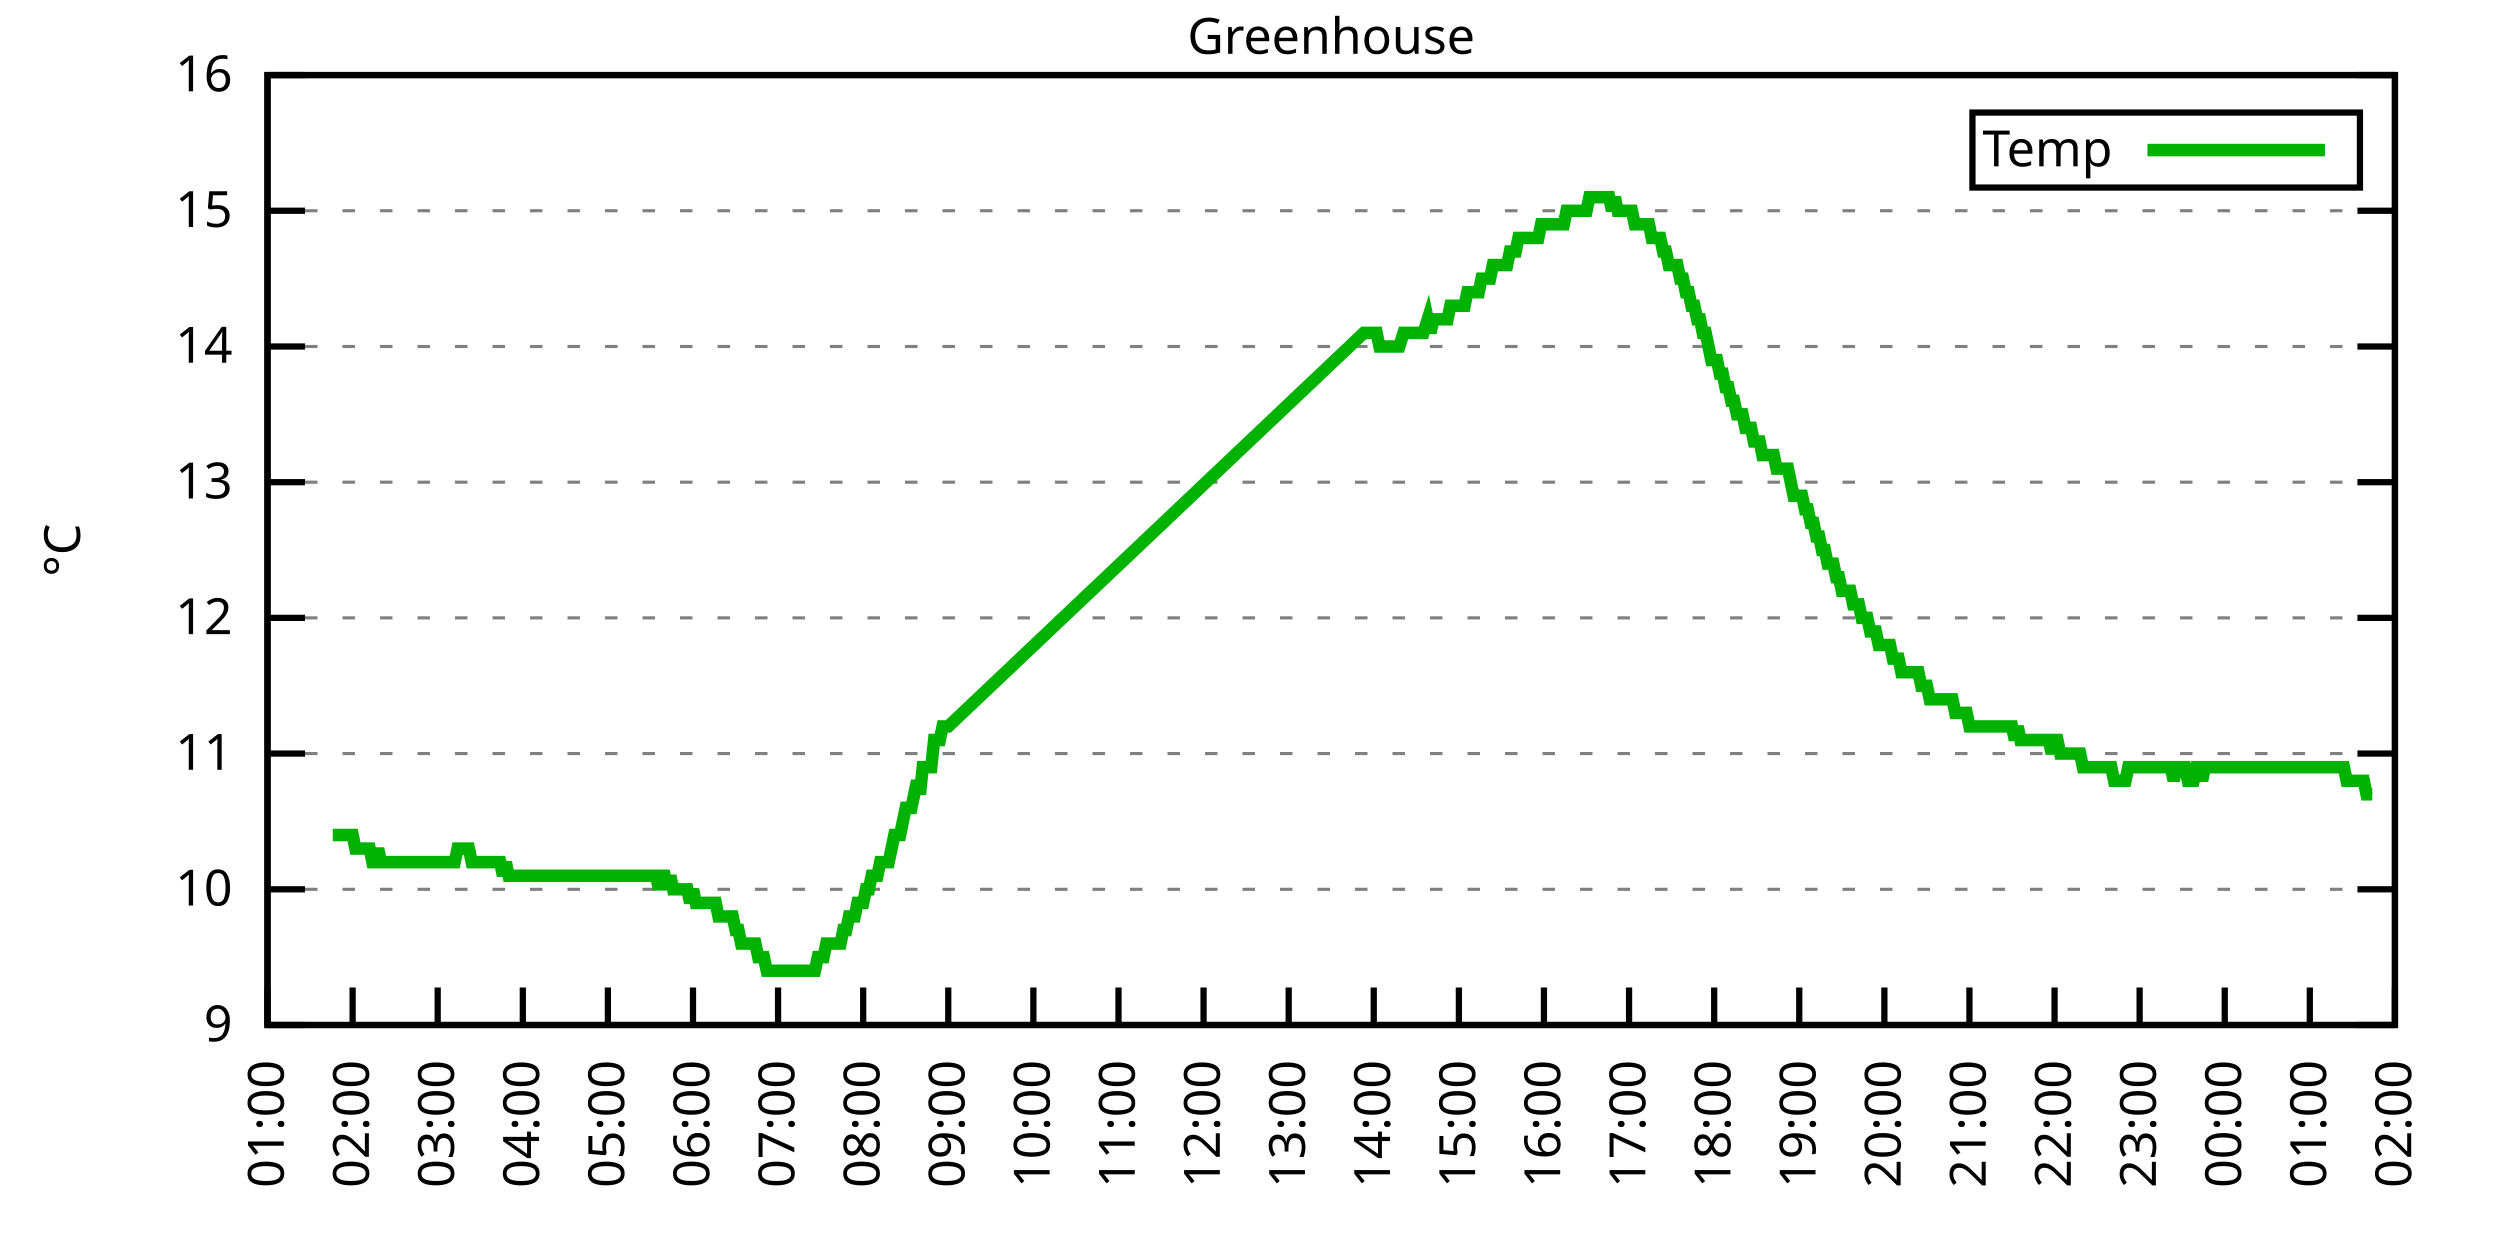
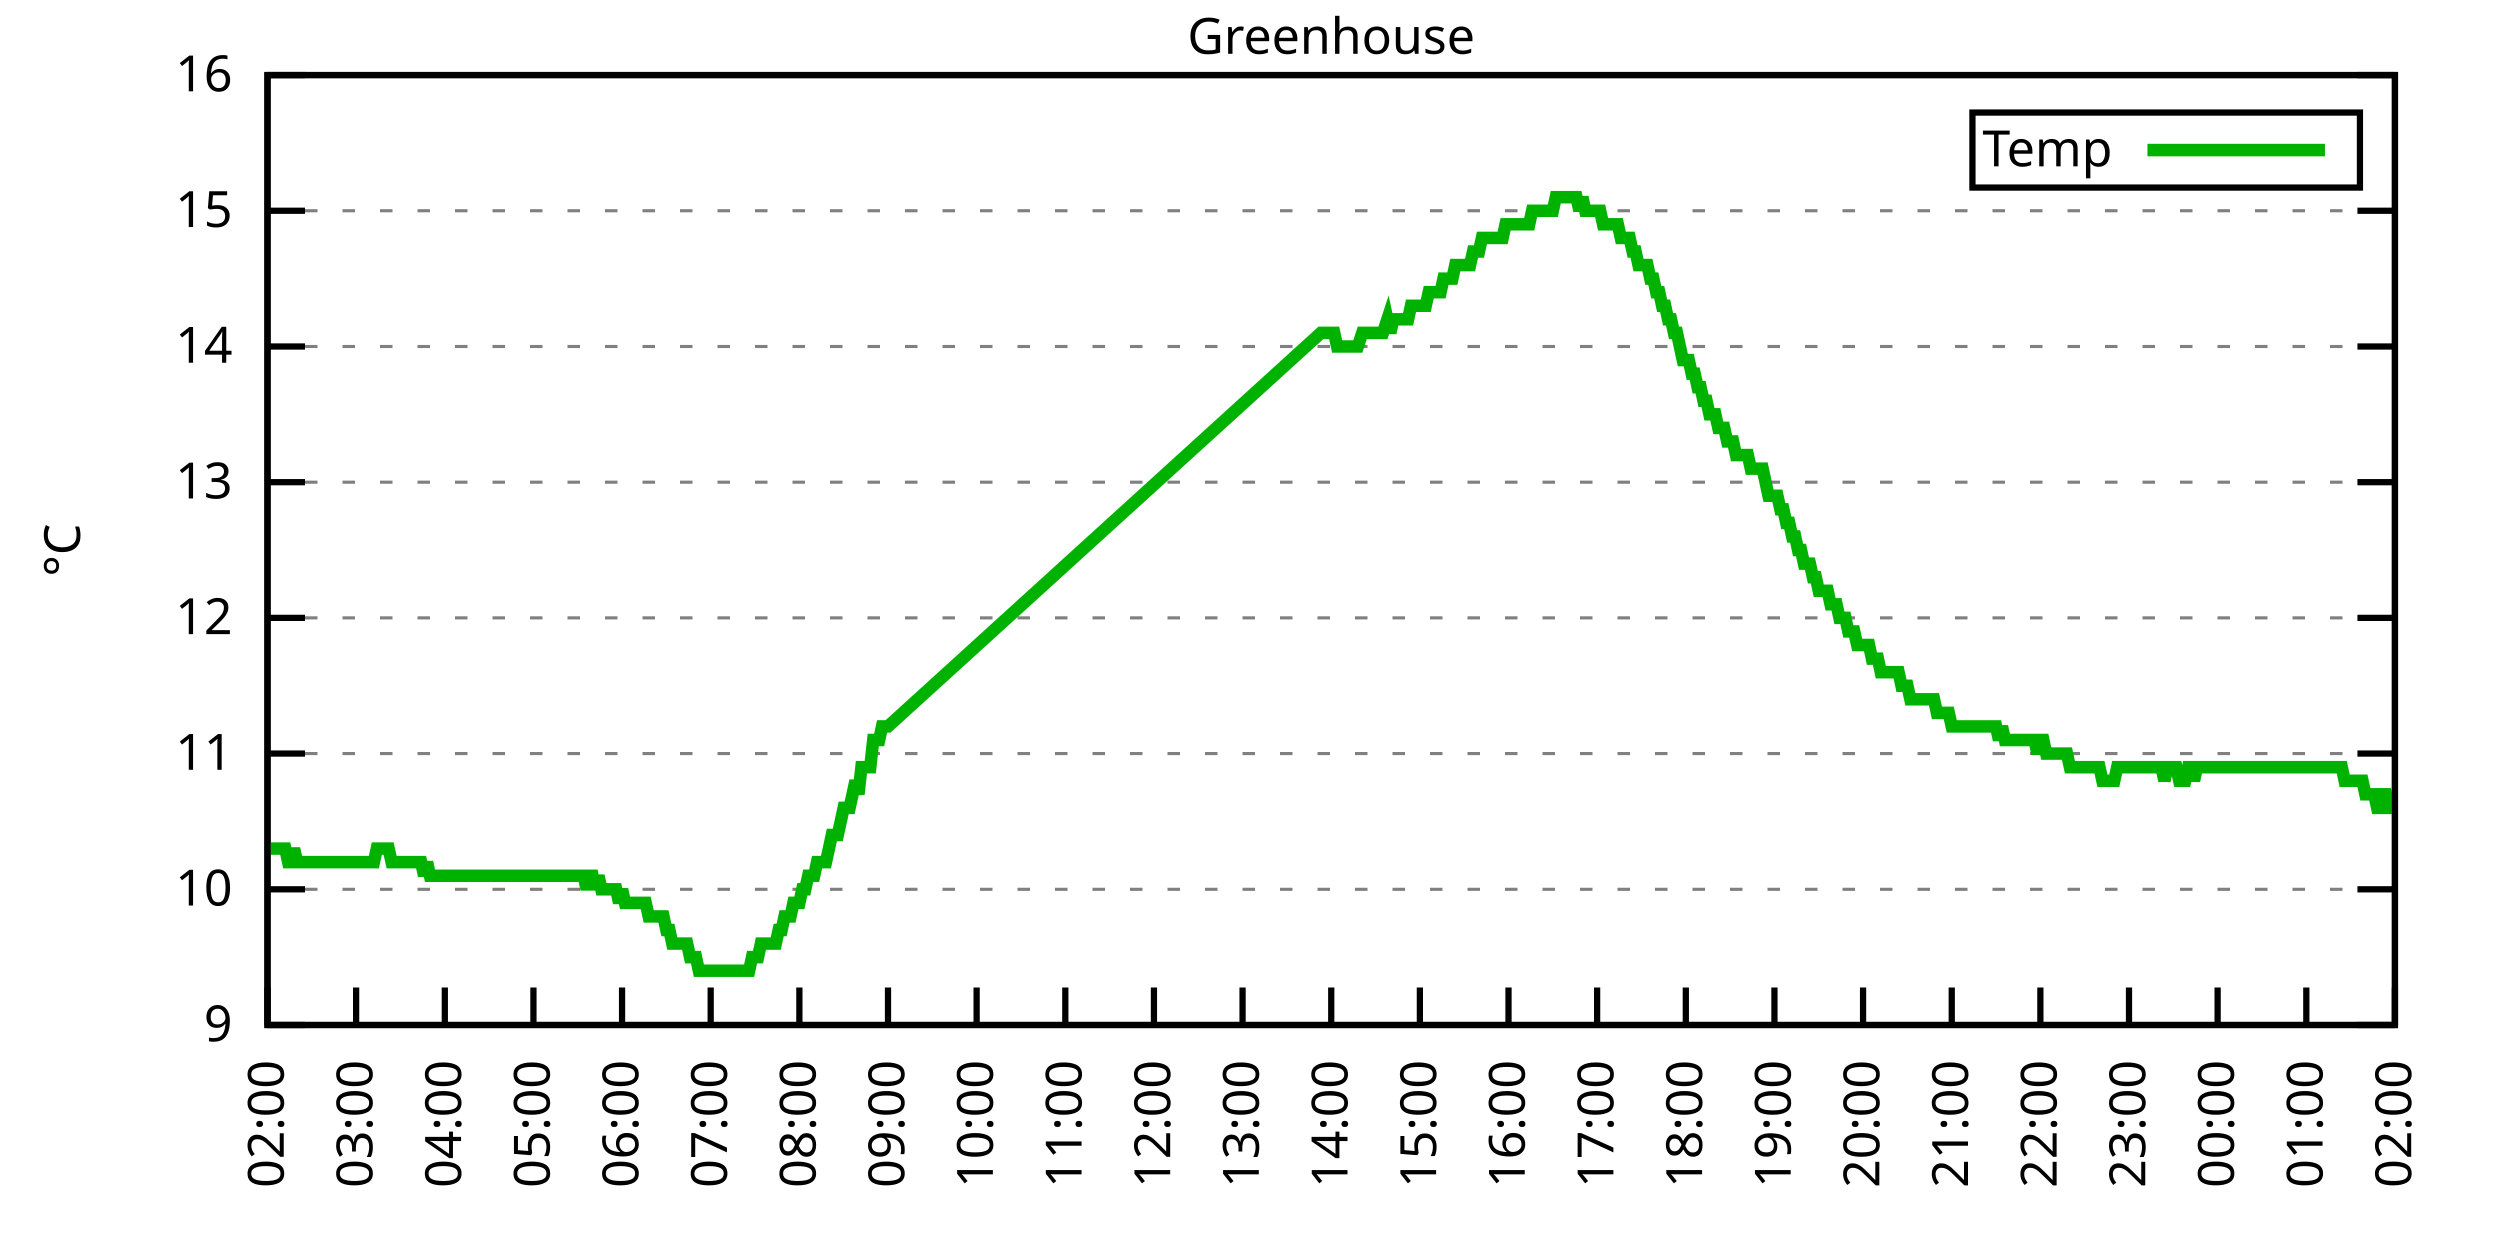
<svg xmlns="http://www.w3.org/2000/svg" xmlns:xlink="http://www.w3.org/1999/xlink" width="400" height="200" viewBox="0 0 400 200">
  <g id="gnuplot_canvas">
    <rect x="0" y="0" width="400" height="200" fill="none" />
    <defs>
      <circle id="gpDot" r="0.5" stroke-width="0.5" stroke="currentColor" />
      <path id="gpPt0" stroke-width="0.333" stroke="currentColor" d="M-1,0 h2 M0,-1 v2" />
      <path id="gpPt1" stroke-width="0.333" stroke="currentColor" d="M-1,-1 L1,1 M1,-1 L-1,1" />
      <path id="gpPt2" stroke-width="0.333" stroke="currentColor" d="M-1,0 L1,0 M0,-1 L0,1 M-1,-1 L1,1 M-1,1 L1,-1" />
      <rect id="gpPt3" stroke-width="0.333" stroke="currentColor" x="-1" y="-1" width="2" height="2" />
      <rect id="gpPt4" stroke-width="0.333" stroke="currentColor" fill="currentColor" x="-1" y="-1" width="2" height="2" />
      <circle id="gpPt5" stroke-width="0.333" stroke="currentColor" cx="0" cy="0" r="1" />
      <use xlink:href="#gpPt5" id="gpPt6" fill="currentColor" stroke="none" />
      <path id="gpPt7" stroke-width="0.333" stroke="currentColor" d="M0,-1.33 L-1.33,0.67 L1.33,0.67 z" />
      <use xlink:href="#gpPt7" id="gpPt8" fill="currentColor" stroke="none" />
      <use xlink:href="#gpPt7" id="gpPt9" stroke="currentColor" transform="rotate(180)" />
      <use xlink:href="#gpPt9" id="gpPt10" fill="currentColor" stroke="none" />
      <use xlink:href="#gpPt3" id="gpPt11" stroke="currentColor" transform="rotate(45)" />
      <use xlink:href="#gpPt11" id="gpPt12" fill="currentColor" stroke="none" />
      <path id="gpPt13" stroke-width="0.333" stroke="currentColor" d="M0,1.330 L1.265,0.411 L0.782,-1.067 L-0.782,-1.076 L-1.265,0.411 z" />
      <use xlink:href="#gpPt13" id="gpPt14" fill="currentColor" stroke="none" />
      <filter id="textbox" filterUnits="objectBoundingBox" x="0" y="0" height="1" width="1">
        <feFlood flood-color="white" flood-opacity="1" result="bgnd" />
        <feComposite in="SourceGraphic" in2="bgnd" operator="atop" />
      </filter>
      <filter id="greybox" filterUnits="objectBoundingBox" x="0" y="0" height="1" width="1">
        <feFlood flood-color="lightgrey" flood-opacity="1" result="grey" />
        <feComposite in="SourceGraphic" in2="grey" operator="atop" />
      </filter>
    </defs>
    <g fill="none" color="white" stroke="currentColor" stroke-width="1.00" stroke-linecap="butt" stroke-linejoin="miter">
</g>
    <g fill="none" color="black" stroke="currentColor" stroke-width="1.00" stroke-linecap="butt" stroke-linejoin="miter">
      <g stroke="none" shape-rendering="crispEdges">
        <polygon fill="rgb(255, 255, 255)" points="42.80,164.00 383.18,164.00 383.18,12.02 42.80,12.02 " />
      </g>
    </g>
    <g fill="none" color="black" stroke="currentColor" stroke-width="1.00" stroke-linecap="butt" stroke-linejoin="miter">
</g>
    <g fill="none" color="black" stroke="black" stroke-width="0.50" stroke-linecap="butt" stroke-linejoin="miter">
</g>
    <g fill="none" color="gray" stroke="currentColor" stroke-width="0.50" stroke-linecap="butt" stroke-linejoin="miter">
      <path stroke="gray" stroke-dasharray="2,4" class="gridline" d="M42.80,164.00 L383.19,164.00  " />
    </g>
    <g fill="none" color="gray" stroke="gray" stroke-width="1.00" stroke-linecap="butt" stroke-linejoin="miter">
</g>
    <g fill="none" color="black" stroke="currentColor" stroke-width="1.00" stroke-linecap="butt" stroke-linejoin="miter">
      <path stroke="black" d="M42.80,164.00 L48.80,164.00 M383.19,164.00 L377.19,164.00  " />
      <g transform="translate(37.20,166.60)" stroke="none" fill="black" font-family="Sans" font-size="8.00" text-anchor="end">
        <text>
          <tspan font-family="Sans"> 9</tspan>
        </text>
      </g>
    </g>
    <g fill="none" color="black" stroke="currentColor" stroke-width="1.00" stroke-linecap="butt" stroke-linejoin="miter">
</g>
    <g fill="none" color="black" stroke="black" stroke-width="0.50" stroke-linecap="butt" stroke-linejoin="miter">
</g>
    <g fill="none" color="gray" stroke="currentColor" stroke-width="0.50" stroke-linecap="butt" stroke-linejoin="miter">
      <path stroke="gray" stroke-dasharray="2,4" class="gridline" d="M42.80,142.29 L383.19,142.29  " />
    </g>
    <g fill="none" color="gray" stroke="gray" stroke-width="1.00" stroke-linecap="butt" stroke-linejoin="miter">
</g>
    <g fill="none" color="black" stroke="currentColor" stroke-width="1.00" stroke-linecap="butt" stroke-linejoin="miter">
      <path stroke="black" d="M42.80,142.29 L48.80,142.29 M383.19,142.29 L377.19,142.29  " />
      <g transform="translate(37.20,144.89)" stroke="none" fill="black" font-family="Sans" font-size="8.00" text-anchor="end">
        <text>
          <tspan font-family="Sans"> 10</tspan>
        </text>
      </g>
    </g>
    <g fill="none" color="black" stroke="currentColor" stroke-width="1.00" stroke-linecap="butt" stroke-linejoin="miter">
</g>
    <g fill="none" color="black" stroke="black" stroke-width="0.50" stroke-linecap="butt" stroke-linejoin="miter">
</g>
    <g fill="none" color="gray" stroke="currentColor" stroke-width="0.50" stroke-linecap="butt" stroke-linejoin="miter">
      <path stroke="gray" stroke-dasharray="2,4" class="gridline" d="M42.80,120.57 L383.19,120.57  " />
    </g>
    <g fill="none" color="gray" stroke="gray" stroke-width="1.00" stroke-linecap="butt" stroke-linejoin="miter">
</g>
    <g fill="none" color="black" stroke="currentColor" stroke-width="1.00" stroke-linecap="butt" stroke-linejoin="miter">
      <path stroke="black" d="M42.80,120.57 L48.80,120.57 M383.19,120.57 L377.19,120.57  " />
      <g transform="translate(37.20,123.17)" stroke="none" fill="black" font-family="Sans" font-size="8.00" text-anchor="end">
        <text>
          <tspan font-family="Sans"> 11</tspan>
        </text>
      </g>
    </g>
    <g fill="none" color="black" stroke="currentColor" stroke-width="1.00" stroke-linecap="butt" stroke-linejoin="miter">
</g>
    <g fill="none" color="black" stroke="black" stroke-width="0.50" stroke-linecap="butt" stroke-linejoin="miter">
</g>
    <g fill="none" color="gray" stroke="currentColor" stroke-width="0.50" stroke-linecap="butt" stroke-linejoin="miter">
      <path stroke="gray" stroke-dasharray="2,4" class="gridline" d="M42.80,98.86 L383.19,98.86  " />
    </g>
    <g fill="none" color="gray" stroke="gray" stroke-width="1.00" stroke-linecap="butt" stroke-linejoin="miter">
</g>
    <g fill="none" color="black" stroke="currentColor" stroke-width="1.00" stroke-linecap="butt" stroke-linejoin="miter">
      <path stroke="black" d="M42.80,98.86 L48.80,98.86 M383.19,98.86 L377.19,98.86  " />
      <g transform="translate(37.20,101.46)" stroke="none" fill="black" font-family="Sans" font-size="8.00" text-anchor="end">
        <text>
          <tspan font-family="Sans"> 12</tspan>
        </text>
      </g>
    </g>
    <g fill="none" color="black" stroke="currentColor" stroke-width="1.00" stroke-linecap="butt" stroke-linejoin="miter">
</g>
    <g fill="none" color="black" stroke="black" stroke-width="0.50" stroke-linecap="butt" stroke-linejoin="miter">
</g>
    <g fill="none" color="gray" stroke="currentColor" stroke-width="0.50" stroke-linecap="butt" stroke-linejoin="miter">
      <path stroke="gray" stroke-dasharray="2,4" class="gridline" d="M42.80,77.15 L383.19,77.15  " />
    </g>
    <g fill="none" color="gray" stroke="gray" stroke-width="1.00" stroke-linecap="butt" stroke-linejoin="miter">
</g>
    <g fill="none" color="black" stroke="currentColor" stroke-width="1.00" stroke-linecap="butt" stroke-linejoin="miter">
      <path stroke="black" d="M42.80,77.15 L48.80,77.15 M383.19,77.15 L377.19,77.15  " />
      <g transform="translate(37.20,79.75)" stroke="none" fill="black" font-family="Sans" font-size="8.00" text-anchor="end">
        <text>
          <tspan font-family="Sans"> 13</tspan>
        </text>
      </g>
    </g>
    <g fill="none" color="black" stroke="currentColor" stroke-width="1.00" stroke-linecap="butt" stroke-linejoin="miter">
</g>
    <g fill="none" color="black" stroke="black" stroke-width="0.50" stroke-linecap="butt" stroke-linejoin="miter">
</g>
    <g fill="none" color="gray" stroke="currentColor" stroke-width="0.50" stroke-linecap="butt" stroke-linejoin="miter">
      <path stroke="gray" stroke-dasharray="2,4" class="gridline" d="M42.80,55.44 L383.19,55.44  " />
    </g>
    <g fill="none" color="gray" stroke="gray" stroke-width="1.00" stroke-linecap="butt" stroke-linejoin="miter">
</g>
    <g fill="none" color="black" stroke="currentColor" stroke-width="1.00" stroke-linecap="butt" stroke-linejoin="miter">
      <path stroke="black" d="M42.80,55.44 L48.80,55.44 M383.19,55.44 L377.19,55.44  " />
      <g transform="translate(37.20,58.04)" stroke="none" fill="black" font-family="Sans" font-size="8.00" text-anchor="end">
        <text>
          <tspan font-family="Sans"> 14</tspan>
        </text>
      </g>
    </g>
    <g fill="none" color="black" stroke="currentColor" stroke-width="1.00" stroke-linecap="butt" stroke-linejoin="miter">
</g>
    <g fill="none" color="black" stroke="black" stroke-width="0.50" stroke-linecap="butt" stroke-linejoin="miter">
</g>
    <g fill="none" color="gray" stroke="currentColor" stroke-width="0.50" stroke-linecap="butt" stroke-linejoin="miter">
      <path stroke="gray" stroke-dasharray="2,4" class="gridline" d="M42.80,33.72 L383.19,33.72  " />
    </g>
    <g fill="none" color="gray" stroke="gray" stroke-width="1.00" stroke-linecap="butt" stroke-linejoin="miter">
</g>
    <g fill="none" color="black" stroke="currentColor" stroke-width="1.00" stroke-linecap="butt" stroke-linejoin="miter">
      <path stroke="black" d="M42.80,33.72 L48.80,33.72 M383.19,33.72 L377.19,33.72  " />
      <g transform="translate(37.20,36.32)" stroke="none" fill="black" font-family="Sans" font-size="8.00" text-anchor="end">
        <text>
          <tspan font-family="Sans"> 15</tspan>
        </text>
      </g>
    </g>
    <g fill="none" color="black" stroke="currentColor" stroke-width="1.00" stroke-linecap="butt" stroke-linejoin="miter">
</g>
    <g fill="none" color="black" stroke="black" stroke-width="0.50" stroke-linecap="butt" stroke-linejoin="miter">
</g>
    <g fill="none" color="gray" stroke="currentColor" stroke-width="0.50" stroke-linecap="butt" stroke-linejoin="miter">
      <path stroke="gray" stroke-dasharray="2,4" class="gridline" d="M42.80,12.01 L383.19,12.01  " />
    </g>
    <g fill="none" color="gray" stroke="gray" stroke-width="1.00" stroke-linecap="butt" stroke-linejoin="miter">
</g>
    <g fill="none" color="black" stroke="currentColor" stroke-width="1.00" stroke-linecap="butt" stroke-linejoin="miter">
      <path stroke="black" d="M42.80,12.01 L48.80,12.01 M383.19,12.01 L377.19,12.01  " />
      <g transform="translate(37.20,14.61)" stroke="none" fill="black" font-family="Sans" font-size="8.00" text-anchor="end">
        <text>
          <tspan font-family="Sans"> 16</tspan>
        </text>
      </g>
    </g>
    <g fill="none" color="black" stroke="currentColor" stroke-width="1.00" stroke-linecap="butt" stroke-linejoin="miter">
      <path stroke="black" d="M42.80,164.00 L42.80,158.00  " />
      <g transform="translate(45.40,169.60) rotate(270.00)" stroke="none" fill="black" font-family="Sans" font-size="8.00" text-anchor="end">
        <text>
-           <tspan font-family="Sans">01:00</tspan>
-         </text>
-       </g>
-     </g>
-     <g fill="none" color="black" stroke="currentColor" stroke-width="1.00" stroke-linecap="butt" stroke-linejoin="miter">
-       <path stroke="black" d="M56.42,164.00 L56.42,158.00  " />
-       <g transform="translate(59.02,169.60) rotate(270.00)" stroke="none" fill="black" font-family="Sans" font-size="8.00" text-anchor="end">
-         <text>
          <tspan font-family="Sans">02:00</tspan>
        </text>
      </g>
    </g>
    <g fill="none" color="black" stroke="currentColor" stroke-width="1.00" stroke-linecap="butt" stroke-linejoin="miter">
-       <path stroke="black" d="M70.03,164.00 L70.03,158.00  " />
-       <g transform="translate(72.63,169.60) rotate(270.00)" stroke="none" fill="black" font-family="Sans" font-size="8.00" text-anchor="end">
+       <path stroke="black" d="M56.98,164.00 L56.98,158.00  " />
+       <g transform="translate(59.58,169.60) rotate(270.00)" stroke="none" fill="black" font-family="Sans" font-size="8.00" text-anchor="end">
        <text>
          <tspan font-family="Sans">03:00</tspan>
        </text>
      </g>
    </g>
    <g fill="none" color="black" stroke="currentColor" stroke-width="1.00" stroke-linecap="butt" stroke-linejoin="miter">
-       <path stroke="black" d="M83.65,164.00 L83.65,158.00  " />
-       <g transform="translate(86.25,169.60) rotate(270.00)" stroke="none" fill="black" font-family="Sans" font-size="8.00" text-anchor="end">
+       <path stroke="black" d="M71.17,164.00 L71.17,158.00  " />
+       <g transform="translate(73.77,169.60) rotate(270.00)" stroke="none" fill="black" font-family="Sans" font-size="8.00" text-anchor="end">
        <text>
          <tspan font-family="Sans">04:00</tspan>
        </text>
      </g>
    </g>
    <g fill="none" color="black" stroke="currentColor" stroke-width="1.00" stroke-linecap="butt" stroke-linejoin="miter">
-       <path stroke="black" d="M97.26,164.00 L97.26,158.00  " />
-       <g transform="translate(99.86,169.60) rotate(270.00)" stroke="none" fill="black" font-family="Sans" font-size="8.00" text-anchor="end">
+       <path stroke="black" d="M85.35,164.00 L85.35,158.00  " />
+       <g transform="translate(87.95,169.60) rotate(270.00)" stroke="none" fill="black" font-family="Sans" font-size="8.00" text-anchor="end">
        <text>
          <tspan font-family="Sans">05:00</tspan>
        </text>
      </g>
    </g>
    <g fill="none" color="black" stroke="currentColor" stroke-width="1.00" stroke-linecap="butt" stroke-linejoin="miter">
-       <path stroke="black" d="M110.88,164.00 L110.88,158.00  " />
-       <g transform="translate(113.48,169.60) rotate(270.00)" stroke="none" fill="black" font-family="Sans" font-size="8.00" text-anchor="end">
+       <path stroke="black" d="M99.53,164.00 L99.53,158.00  " />
+       <g transform="translate(102.13,169.60) rotate(270.00)" stroke="none" fill="black" font-family="Sans" font-size="8.00" text-anchor="end">
        <text>
          <tspan font-family="Sans">06:00</tspan>
        </text>
      </g>
    </g>
    <g fill="none" color="black" stroke="currentColor" stroke-width="1.00" stroke-linecap="butt" stroke-linejoin="miter">
-       <path stroke="black" d="M124.49,164.00 L124.49,158.00  " />
-       <g transform="translate(127.09,169.60) rotate(270.00)" stroke="none" fill="black" font-family="Sans" font-size="8.00" text-anchor="end">
+       <path stroke="black" d="M113.71,164.00 L113.71,158.00  " />
+       <g transform="translate(116.31,169.60) rotate(270.00)" stroke="none" fill="black" font-family="Sans" font-size="8.00" text-anchor="end">
        <text>
          <tspan font-family="Sans">07:00</tspan>
        </text>
      </g>
    </g>
    <g fill="none" color="black" stroke="currentColor" stroke-width="1.00" stroke-linecap="butt" stroke-linejoin="miter">
-       <path stroke="black" d="M138.11,164.00 L138.11,158.00  " />
-       <g transform="translate(140.71,169.60) rotate(270.00)" stroke="none" fill="black" font-family="Sans" font-size="8.00" text-anchor="end">
+       <path stroke="black" d="M127.90,164.00 L127.90,158.00  " />
+       <g transform="translate(130.50,169.60) rotate(270.00)" stroke="none" fill="black" font-family="Sans" font-size="8.00" text-anchor="end">
        <text>
          <tspan font-family="Sans">08:00</tspan>
        </text>
      </g>
    </g>
    <g fill="none" color="black" stroke="currentColor" stroke-width="1.00" stroke-linecap="butt" stroke-linejoin="miter">
-       <path stroke="black" d="M151.72,164.00 L151.72,158.00  " />
-       <g transform="translate(154.32,169.60) rotate(270.00)" stroke="none" fill="black" font-family="Sans" font-size="8.00" text-anchor="end">
+       <path stroke="black" d="M142.08,164.00 L142.08,158.00  " />
+       <g transform="translate(144.68,169.60) rotate(270.00)" stroke="none" fill="black" font-family="Sans" font-size="8.00" text-anchor="end">
        <text>
          <tspan font-family="Sans">09:00</tspan>
        </text>
      </g>
    </g>
    <g fill="none" color="black" stroke="currentColor" stroke-width="1.00" stroke-linecap="butt" stroke-linejoin="miter">
-       <path stroke="black" d="M165.34,164.00 L165.34,158.00  " />
-       <g transform="translate(167.94,169.60) rotate(270.00)" stroke="none" fill="black" font-family="Sans" font-size="8.00" text-anchor="end">
+       <path stroke="black" d="M156.26,164.00 L156.26,158.00  " />
+       <g transform="translate(158.86,169.60) rotate(270.00)" stroke="none" fill="black" font-family="Sans" font-size="8.00" text-anchor="end">
        <text>
          <tspan font-family="Sans">10:00</tspan>
        </text>
      </g>
    </g>
    <g fill="none" color="black" stroke="currentColor" stroke-width="1.00" stroke-linecap="butt" stroke-linejoin="miter">
-       <path stroke="black" d="M178.96,164.00 L178.96,158.00  " />
-       <g transform="translate(181.56,169.60) rotate(270.00)" stroke="none" fill="black" font-family="Sans" font-size="8.00" text-anchor="end">
+       <path stroke="black" d="M170.45,164.00 L170.45,158.00  " />
+       <g transform="translate(173.05,169.60) rotate(270.00)" stroke="none" fill="black" font-family="Sans" font-size="8.00" text-anchor="end">
        <text>
          <tspan font-family="Sans">11:00</tspan>
        </text>
      </g>
    </g>
    <g fill="none" color="black" stroke="currentColor" stroke-width="1.00" stroke-linecap="butt" stroke-linejoin="miter">
-       <path stroke="black" d="M192.57,164.00 L192.57,158.00  " />
-       <g transform="translate(195.17,169.60) rotate(270.00)" stroke="none" fill="black" font-family="Sans" font-size="8.00" text-anchor="end">
+       <path stroke="black" d="M184.63,164.00 L184.63,158.00  " />
+       <g transform="translate(187.23,169.60) rotate(270.00)" stroke="none" fill="black" font-family="Sans" font-size="8.00" text-anchor="end">
        <text>
          <tspan font-family="Sans">12:00</tspan>
        </text>
      </g>
    </g>
    <g fill="none" color="black" stroke="currentColor" stroke-width="1.00" stroke-linecap="butt" stroke-linejoin="miter">
-       <path stroke="black" d="M206.19,164.00 L206.19,158.00  " />
-       <g transform="translate(208.79,169.60) rotate(270.00)" stroke="none" fill="black" font-family="Sans" font-size="8.00" text-anchor="end">
+       <path stroke="black" d="M198.81,164.00 L198.81,158.00  " />
+       <g transform="translate(201.41,169.60) rotate(270.00)" stroke="none" fill="black" font-family="Sans" font-size="8.00" text-anchor="end">
        <text>
          <tspan font-family="Sans">13:00</tspan>
        </text>
      </g>
    </g>
    <g fill="none" color="black" stroke="currentColor" stroke-width="1.00" stroke-linecap="butt" stroke-linejoin="miter">
-       <path stroke="black" d="M219.80,164.00 L219.80,158.00  " />
-       <g transform="translate(222.40,169.60) rotate(270.00)" stroke="none" fill="black" font-family="Sans" font-size="8.00" text-anchor="end">
+       <path stroke="black" d="M213.00,164.00 L213.00,158.00  " />
+       <g transform="translate(215.60,169.60) rotate(270.00)" stroke="none" fill="black" font-family="Sans" font-size="8.00" text-anchor="end">
        <text>
          <tspan font-family="Sans">14:00</tspan>
        </text>
      </g>
    </g>
    <g fill="none" color="black" stroke="currentColor" stroke-width="1.00" stroke-linecap="butt" stroke-linejoin="miter">
-       <path stroke="black" d="M233.42,164.00 L233.42,158.00  " />
-       <g transform="translate(236.02,169.60) rotate(270.00)" stroke="none" fill="black" font-family="Sans" font-size="8.00" text-anchor="end">
+       <path stroke="black" d="M227.18,164.00 L227.18,158.00  " />
+       <g transform="translate(229.78,169.60) rotate(270.00)" stroke="none" fill="black" font-family="Sans" font-size="8.00" text-anchor="end">
        <text>
          <tspan font-family="Sans">15:00</tspan>
        </text>
      </g>
    </g>
    <g fill="none" color="black" stroke="currentColor" stroke-width="1.00" stroke-linecap="butt" stroke-linejoin="miter">
-       <path stroke="black" d="M247.03,164.00 L247.03,158.00  " />
-       <g transform="translate(249.63,169.60) rotate(270.00)" stroke="none" fill="black" font-family="Sans" font-size="8.00" text-anchor="end">
+       <path stroke="black" d="M241.36,164.00 L241.36,158.00  " />
+       <g transform="translate(243.96,169.60) rotate(270.00)" stroke="none" fill="black" font-family="Sans" font-size="8.00" text-anchor="end">
        <text>
          <tspan font-family="Sans">16:00</tspan>
        </text>
      </g>
    </g>
    <g fill="none" color="black" stroke="currentColor" stroke-width="1.00" stroke-linecap="butt" stroke-linejoin="miter">
-       <path stroke="black" d="M260.65,164.00 L260.65,158.00  " />
-       <g transform="translate(263.25,169.60) rotate(270.00)" stroke="none" fill="black" font-family="Sans" font-size="8.00" text-anchor="end">
+       <path stroke="black" d="M255.54,164.00 L255.54,158.00  " />
+       <g transform="translate(258.14,169.60) rotate(270.00)" stroke="none" fill="black" font-family="Sans" font-size="8.00" text-anchor="end">
        <text>
          <tspan font-family="Sans">17:00</tspan>
        </text>
      </g>
    </g>
    <g fill="none" color="black" stroke="currentColor" stroke-width="1.00" stroke-linecap="butt" stroke-linejoin="miter">
-       <path stroke="black" d="M274.27,164.00 L274.27,158.00  " />
-       <g transform="translate(276.87,169.60) rotate(270.00)" stroke="none" fill="black" font-family="Sans" font-size="8.00" text-anchor="end">
+       <path stroke="black" d="M269.73,164.00 L269.73,158.00  " />
+       <g transform="translate(272.33,169.60) rotate(270.00)" stroke="none" fill="black" font-family="Sans" font-size="8.00" text-anchor="end">
        <text>
          <tspan font-family="Sans">18:00</tspan>
        </text>
      </g>
    </g>
    <g fill="none" color="black" stroke="currentColor" stroke-width="1.00" stroke-linecap="butt" stroke-linejoin="miter">
-       <path stroke="black" d="M287.88,164.00 L287.88,158.00  " />
-       <g transform="translate(290.48,169.60) rotate(270.00)" stroke="none" fill="black" font-family="Sans" font-size="8.00" text-anchor="end">
+       <path stroke="black" d="M283.91,164.00 L283.91,158.00  " />
+       <g transform="translate(286.51,169.60) rotate(270.00)" stroke="none" fill="black" font-family="Sans" font-size="8.00" text-anchor="end">
        <text>
          <tspan font-family="Sans">19:00</tspan>
        </text>
      </g>
    </g>
    <g fill="none" color="black" stroke="currentColor" stroke-width="1.00" stroke-linecap="butt" stroke-linejoin="miter">
-       <path stroke="black" d="M301.50,164.00 L301.50,158.00  " />
-       <g transform="translate(304.10,169.60) rotate(270.00)" stroke="none" fill="black" font-family="Sans" font-size="8.00" text-anchor="end">
+       <path stroke="black" d="M298.09,164.00 L298.09,158.00  " />
+       <g transform="translate(300.69,169.60) rotate(270.00)" stroke="none" fill="black" font-family="Sans" font-size="8.00" text-anchor="end">
        <text>
          <tspan font-family="Sans">20:00</tspan>
        </text>
      </g>
    </g>
    <g fill="none" color="black" stroke="currentColor" stroke-width="1.00" stroke-linecap="butt" stroke-linejoin="miter">
-       <path stroke="black" d="M315.11,164.00 L315.11,158.00  " />
-       <g transform="translate(317.71,169.60) rotate(270.00)" stroke="none" fill="black" font-family="Sans" font-size="8.00" text-anchor="end">
+       <path stroke="black" d="M312.28,164.00 L312.28,158.00  " />
+       <g transform="translate(314.88,169.60) rotate(270.00)" stroke="none" fill="black" font-family="Sans" font-size="8.00" text-anchor="end">
        <text>
          <tspan font-family="Sans">21:00</tspan>
        </text>
      </g>
    </g>
    <g fill="none" color="black" stroke="currentColor" stroke-width="1.00" stroke-linecap="butt" stroke-linejoin="miter">
-       <path stroke="black" d="M328.73,164.00 L328.73,158.00  " />
-       <g transform="translate(331.33,169.60) rotate(270.00)" stroke="none" fill="black" font-family="Sans" font-size="8.00" text-anchor="end">
+       <path stroke="black" d="M326.46,164.00 L326.46,158.00  " />
+       <g transform="translate(329.06,169.60) rotate(270.00)" stroke="none" fill="black" font-family="Sans" font-size="8.00" text-anchor="end">
        <text>
          <tspan font-family="Sans">22:00</tspan>
        </text>
      </g>
    </g>
    <g fill="none" color="black" stroke="currentColor" stroke-width="1.00" stroke-linecap="butt" stroke-linejoin="miter">
-       <path stroke="black" d="M342.34,164.00 L342.34,158.00  " />
-       <g transform="translate(344.94,169.60) rotate(270.00)" stroke="none" fill="black" font-family="Sans" font-size="8.00" text-anchor="end">
+       <path stroke="black" d="M340.64,164.00 L340.64,158.00  " />
+       <g transform="translate(343.24,169.60) rotate(270.00)" stroke="none" fill="black" font-family="Sans" font-size="8.00" text-anchor="end">
        <text>
          <tspan font-family="Sans">23:00</tspan>
        </text>
      </g>
    </g>
    <g fill="none" color="black" stroke="currentColor" stroke-width="1.00" stroke-linecap="butt" stroke-linejoin="miter">
-       <path stroke="black" d="M355.96,164.00 L355.96,158.00  " />
-       <g transform="translate(358.56,169.60) rotate(270.00)" stroke="none" fill="black" font-family="Sans" font-size="8.00" text-anchor="end">
+       <path stroke="black" d="M354.82,164.00 L354.82,158.00  " />
+       <g transform="translate(357.42,169.60) rotate(270.00)" stroke="none" fill="black" font-family="Sans" font-size="8.00" text-anchor="end">
        <text>
          <tspan font-family="Sans">00:00</tspan>
        </text>
      </g>
    </g>
    <g fill="none" color="black" stroke="currentColor" stroke-width="1.00" stroke-linecap="butt" stroke-linejoin="miter">
-       <path stroke="black" d="M369.57,164.00 L369.57,158.00  " />
-       <g transform="translate(372.17,169.60) rotate(270.00)" stroke="none" fill="black" font-family="Sans" font-size="8.00" text-anchor="end">
+       <path stroke="black" d="M369.01,164.00 L369.01,158.00  " />
+       <g transform="translate(371.61,169.60) rotate(270.00)" stroke="none" fill="black" font-family="Sans" font-size="8.00" text-anchor="end">
        <text>
          <tspan font-family="Sans">01:00</tspan>
        </text>
      </g>
    </g>
    <g fill="none" color="black" stroke="currentColor" stroke-width="1.00" stroke-linecap="butt" stroke-linejoin="miter">
      <path stroke="black" d="M383.19,164.00 L383.19,158.00  " />
      <g transform="translate(385.79,169.60) rotate(270.00)" stroke="none" fill="black" font-family="Sans" font-size="8.00" text-anchor="end">
        <text>
          <tspan font-family="Sans">02:00</tspan>
        </text>
      </g>
    </g>
    <g fill="none" color="black" stroke="currentColor" stroke-width="1.00" stroke-linecap="butt" stroke-linejoin="miter">
</g>
    <g fill="none" color="black" stroke="currentColor" stroke-width="1.00" stroke-linecap="butt" stroke-linejoin="miter">
      <path stroke="black" d="M42.80,12.01 L42.80,164.00 L383.19,164.00 L383.19,12.01 L42.80,12.01 Z  " />
    </g>
    <g fill="none" color="black" stroke="currentColor" stroke-width="1.00" stroke-linecap="butt" stroke-linejoin="miter">
</g>
    <g fill="none" color="black" stroke="currentColor" stroke-width="1.00" stroke-linecap="butt" stroke-linejoin="miter">
      <path stroke="black" d="M315.59,30.01 L315.59,18.01 L377.59,18.01 L377.59,30.01 L315.59,30.01 Z  " />
    </g>
    <g id="Greenhouse_plot_1">
      <g fill="none" color="white" stroke="black" stroke-width="2.00" stroke-linecap="butt" stroke-linejoin="miter">
</g>
      <g fill="none" color="black" stroke="currentColor" stroke-width="2.00" stroke-linecap="butt" stroke-linejoin="miter">
        <g transform="translate(337.99,26.61)" stroke="none" fill="black" font-family="Sans" font-size="8.00" text-anchor="end">
          <text>
            <tspan font-family="Sans">Temp</tspan>
          </text>
        </g>
      </g>
      <g fill="none" color="black" stroke="currentColor" stroke-width="2.00" stroke-linecap="butt" stroke-linejoin="miter">
-         <path stroke="rgb(  0, 178,   0)" d="M343.59,24.01 L371.99,24.01 M53.24,133.60 L53.69,133.60 L54.15,133.60 L54.60,133.60 L55.05,133.60 L55.51,133.60   L55.96,133.60 L56.42,133.60 L56.87,135.77 L57.32,135.77 L57.78,135.77 L58.23,135.77 L58.68,135.77 L59.14,135.77   L59.59,137.94 L60.05,137.94 L60.50,135.77 L60.95,137.94 L61.41,137.94 L61.86,137.94 L62.32,137.94 L62.77,137.94   L63.22,137.94 L63.68,137.94 L64.13,137.94 L64.58,137.94 L65.04,137.94 L65.49,137.94 L65.95,137.94 L66.40,137.94   L66.85,137.94 L67.31,137.94 L67.76,137.94 L68.22,137.94 L68.67,137.94 L69.12,137.94 L69.58,137.94 L70.03,137.94   L70.49,137.94 L70.94,137.94 L71.39,137.94 L71.85,137.94 L72.30,137.94 L72.75,137.94 L73.21,135.77 L73.66,135.77   L74.12,135.77 L74.57,135.77 L75.02,135.77 L75.48,137.94 L75.93,137.94 L76.39,137.94 L76.84,137.94 L77.29,137.94   L77.75,137.94 L78.20,137.94 L78.65,137.94 L79.11,137.94 L79.56,137.94 L80.02,137.94 L80.47,140.12 L80.92,137.94   L81.38,140.12 L81.83,140.12 L82.29,140.12 L82.74,140.12 L83.19,140.12 L83.65,140.12 L84.10,140.12 L84.55,140.12   L85.01,140.12 L85.46,140.12 L85.92,140.12 L86.37,140.12 L86.82,140.12 L87.28,140.12 L87.73,140.12 L88.19,140.12   L88.64,140.12 L89.09,140.12 L89.55,140.12 L90.00,140.12 L90.45,140.12 L90.91,140.12 L91.36,140.12 L91.82,140.12   L92.27,140.12 L92.72,140.12 L93.18,140.12 L93.63,140.12 L94.09,140.12 L94.54,140.12 L94.99,140.12 L95.45,140.12   L95.90,140.12 L96.35,140.12 L96.81,140.12 L97.26,140.12 L97.72,140.12 L98.17,140.12 L98.62,140.12 L99.08,140.12   L99.53,140.12 L99.99,140.12 L100.44,140.12 L100.89,140.12 L101.35,140.12 L101.80,140.12 L102.25,140.12 L102.71,140.12   L103.16,140.12 L103.62,140.12 L104.07,140.12 L104.52,140.12 L104.98,140.12 L105.43,142.29 L105.89,140.12 L106.34,140.12   L106.79,142.29 L107.25,140.12 L107.70,142.29 L108.15,142.29 L108.61,142.29 L109.06,142.29 L109.52,142.29 L109.97,142.29   L110.42,144.46 L110.88,142.29 L111.33,144.46 L111.79,144.46 L112.24,144.46 L112.69,144.46 L113.15,144.46 L113.60,144.46   L114.05,144.46 L114.51,144.46 L114.96,146.63 L115.42,146.63 L115.87,146.63 L116.32,146.63 L116.78,146.63 L117.23,146.63   L117.69,148.80 L118.14,148.80 L118.59,150.97 L119.05,150.97 L119.50,150.97 L119.96,150.97 L120.41,150.97 L120.86,150.97   L121.32,153.14 L121.77,153.14 L122.22,153.14 L122.68,155.31 L123.13,155.31 L123.59,155.31 L124.04,155.31 L124.49,155.31   L124.95,155.31 L125.40,155.31 L125.86,155.31 L126.31,155.31 L126.76,155.31 L127.22,155.31 L127.67,155.31 L128.12,155.31   L128.58,155.31 L129.03,155.31 L129.49,155.31 L129.94,155.31 L130.39,155.31 L130.85,153.14 L131.30,153.14 L131.76,153.14   L132.21,150.97 L132.66,150.97 L133.12,150.97 L133.57,150.97 L134.02,150.97 L134.48,150.97 L134.93,148.80 L135.39,148.80   L135.84,146.63 L136.29,146.63 L136.75,146.63 L137.20,144.46 L137.66,144.46 L138.11,144.46 L138.56,142.29 L139.02,142.29   L139.47,140.12 L139.92,140.12 L140.38,140.12 L140.83,137.94 L141.29,137.94 L141.74,137.94 L142.19,137.94 L142.65,135.77   L143.10,133.60 L143.56,133.60 L144.01,133.60 L144.46,131.43 L144.92,129.26 L145.37,129.26 L145.82,129.26 L146.28,127.09   L146.73,124.92 L147.19,127.09 L147.64,122.75 L148.09,122.75 L148.55,122.75 L149.00,122.75 L149.46,118.40 L149.91,118.40   L150.36,118.40 L150.82,116.23 L151.27,116.23 L151.72,116.23 L218.21,53.26 L218.67,53.26 L219.35,53.26 L220.26,53.26   L220.71,55.44 L221.16,55.44 L221.62,55.44 L222.53,55.44 L222.98,55.44 L223.43,55.44 L223.89,55.44 L224.57,53.26   L225.25,53.26 L225.70,53.26 L226.16,53.26 L226.61,53.26 L227.06,53.26 L227.75,53.26 L228.43,51.09 L228.88,53.26   L229.33,51.09 L229.79,51.09 L230.24,51.09 L230.70,51.09 L231.15,51.09 L231.60,51.09 L232.06,48.92 L232.51,48.92   L232.96,48.92 L233.42,48.92 L233.87,48.92 L234.33,48.92 L234.78,46.75 L235.23,46.75 L235.69,46.75 L236.14,46.75   L236.60,46.75 L237.05,44.58 L237.50,44.58 L237.96,44.58 L238.41,44.58 L238.86,42.41 L239.32,42.41 L239.77,42.41   L240.23,42.41 L240.68,42.41 L241.13,42.41 L241.59,40.24 L242.04,40.24 L242.50,40.24 L242.95,38.07 L243.40,38.07   L243.86,38.07 L244.31,38.07 L244.76,38.07 L245.22,38.07 L245.67,38.07 L246.13,38.07 L246.58,35.89 L247.03,35.89   L247.49,35.89 L247.94,35.89 L248.40,35.89 L248.85,35.89 L249.30,35.89 L249.76,35.89 L250.21,35.89 L250.66,33.72   L251.12,33.72 L251.57,33.72 L252.03,33.72 L252.48,33.72 L252.93,33.72 L253.39,33.72 L253.84,33.72 L254.30,31.55   L254.75,31.55 L255.20,31.55 L255.66,31.55 L256.11,31.55 L256.56,31.55 L257.02,31.55 L257.47,31.55 L257.93,33.72   L258.38,31.55 L258.83,33.72 L259.29,33.72 L259.74,33.72 L260.20,33.72 L260.65,33.72 L261.10,33.72 L261.56,35.89   L262.01,35.89 L262.47,35.89 L262.92,35.89 L263.37,35.89 L263.83,35.89 L264.28,38.07 L264.73,38.07 L265.19,38.07   L265.64,38.07 L266.10,40.24 L266.55,40.24 L267.00,42.41 L267.46,42.41 L267.91,42.41 L268.37,42.41 L268.82,44.58   L269.27,44.58 L269.73,46.75 L270.18,46.75 L270.63,48.92 L271.09,48.92 L271.54,51.09 L272.00,51.09 L272.45,53.26   L272.90,53.26 L273.36,55.44 L273.81,57.61 L274.27,57.61 L274.72,57.61 L275.17,59.78 L275.63,59.78 L276.08,61.95   L276.53,61.95 L276.99,64.12 L277.44,64.12 L277.90,66.29 L278.35,66.29 L278.80,66.29 L279.26,68.46 L279.71,68.46   L280.17,68.46 L280.62,70.63 L281.07,70.63 L281.53,70.63 L281.98,72.81 L282.43,72.81 L282.89,72.81 L283.34,72.81   L283.80,72.81 L284.25,74.98 L284.70,74.98 L285.16,74.98 L285.61,74.98 L286.07,74.98 L286.52,77.15 L286.97,79.32   L287.43,79.32 L287.88,79.32 L288.33,79.32 L288.79,81.49 L289.24,81.49 L289.70,83.66 L290.15,83.66 L290.60,85.83   L291.06,85.83 L291.51,88.00 L291.97,88.00 L292.42,90.18 L292.87,90.18 L293.33,90.18 L293.78,92.35 L294.23,92.35   L294.69,94.52 L295.14,94.52 L295.60,94.52 L296.05,94.52 L296.50,96.69 L296.96,96.69 L297.41,96.69 L297.87,98.86   L298.32,98.86 L298.77,98.86 L299.23,101.03 L299.68,101.03 L300.13,101.03 L300.59,103.20 L301.04,103.20 L301.50,103.20   L301.95,103.20 L302.40,103.20 L302.86,105.38 L303.31,105.38 L303.77,105.38 L304.22,107.55 L304.67,107.55 L305.13,107.55   L305.58,107.55 L306.03,107.55 L306.49,107.55 L306.94,107.55 L307.40,109.72 L307.85,109.72 L308.30,109.72 L308.76,111.89   L309.21,111.89 L309.67,111.89 L310.12,111.89 L310.57,111.89 L311.03,111.89 L311.48,111.89 L311.94,111.89 L312.39,111.89   L312.84,114.06 L313.30,114.06 L313.75,114.06 L314.20,114.06 L314.66,114.06 L315.11,116.23 L315.57,116.23 L316.02,116.23   L316.47,116.23 L316.93,116.23 L317.38,116.23 L317.84,116.23 L318.29,116.23 L318.74,116.23 L319.20,116.23 L319.65,116.23   L320.10,116.23 L320.56,116.23 L321.01,116.23 L321.47,116.23 L321.92,116.23 L322.37,118.40 L322.83,116.23 L323.28,118.40   L323.74,118.40 L324.19,118.40 L324.64,118.40 L325.10,118.40 L325.55,118.40 L326.00,118.40 L326.46,118.40 L326.91,118.40   L327.37,118.40 L327.82,118.40 L328.27,120.57 L328.73,118.40 L329.18,118.40 L329.64,120.57 L330.09,120.57 L330.54,120.57   L331.00,120.57 L331.45,120.57 L331.90,120.57 L332.36,120.57 L332.81,120.57 L333.27,122.75 L333.72,122.75 L334.17,122.75   L334.63,122.75 L335.08,122.75 L335.54,122.75 L335.99,122.75 L336.44,122.75 L336.90,122.75 L337.35,122.75 L337.80,122.75   L338.26,124.92 L338.71,124.92 L339.17,124.92 L339.62,124.92 L340.07,124.92 L340.53,122.75 L340.98,122.75 L341.44,122.75   L341.89,122.75 L342.34,122.75 L342.80,122.75 L343.25,122.75 L343.70,122.75 L344.16,122.75 L344.61,122.75 L345.07,122.75   L345.52,122.75 L345.97,122.75 L346.43,122.75 L346.88,122.75 L347.34,122.75 L347.79,124.92 L348.24,122.75 L348.70,122.75   L349.15,122.75 L349.60,122.75 L350.06,124.92 L350.51,124.92 L350.97,124.92 L351.42,122.75 L351.87,122.75 L352.33,124.92   L352.78,122.75 L353.24,122.75 L353.69,122.75 L354.14,122.75 L354.60,122.75 L355.05,122.75 L355.50,122.75 L355.96,122.75   L356.41,122.75 L356.87,122.75 L357.32,122.75 L357.77,122.75 L358.23,122.75 L358.68,122.75 L359.14,122.75 L359.59,122.75   L360.04,122.75 L360.50,122.75 L360.95,122.75 L361.41,122.75 L361.86,122.75 L362.31,122.75 L362.77,122.75 L363.22,122.75   L363.67,122.75 L364.13,122.75 L364.58,122.75 L365.04,122.75 L365.49,122.75 L365.94,122.75 L366.40,122.75 L366.85,122.75   L367.31,122.75 L367.76,122.75 L368.21,122.75 L368.67,122.75 L369.12,122.75 L369.57,122.75 L370.03,122.75 L370.48,122.75   L370.94,122.75 L371.39,122.75 L371.84,122.75 L372.30,122.75 L372.75,122.75 L373.21,122.75 L373.66,122.75 L374.11,122.75   L374.57,122.75 L375.02,122.75 L375.47,124.92 L375.93,124.92 L376.38,124.92 L376.84,124.92 L377.29,124.92 L377.74,124.92   L378.20,124.92 L378.65,127.09 L379.11,127.09 L379.56,127.09  " />
+         <path stroke="rgb(  0, 178,   0)" d="M343.59,24.01 L371.99,24.01 M43.27,135.77 L43.75,135.77 L44.22,135.77 L44.69,135.77 L45.16,135.77 L45.64,135.77   L46.11,137.94 L46.58,137.94 L47.05,135.77 L47.53,137.94 L48.00,137.94 L48.47,137.94 L48.95,137.94 L49.42,137.94   L49.89,137.94 L50.36,137.94 L50.84,137.94 L51.31,137.94 L51.78,137.94 L52.26,137.94 L52.73,137.94 L53.20,137.94   L53.67,137.94 L54.15,137.94 L54.62,137.94 L55.09,137.94 L55.56,137.94 L56.04,137.94 L56.51,137.94 L56.98,137.94   L57.46,137.94 L57.93,137.94 L58.40,137.94 L58.87,137.94 L59.35,137.94 L59.82,137.94 L60.29,135.77 L60.77,135.77   L61.24,135.77 L61.71,135.77 L62.18,135.77 L62.66,137.94 L63.13,137.94 L63.60,137.94 L64.07,137.94 L64.55,137.94   L65.02,137.94 L65.49,137.94 L65.97,137.94 L66.44,137.94 L66.91,137.94 L67.38,137.94 L67.86,140.12 L68.33,137.94   L68.80,140.12 L69.27,140.12 L69.75,140.12 L70.22,140.12 L70.69,140.12 L71.17,140.12 L71.64,140.12 L72.11,140.12   L72.58,140.12 L73.06,140.12 L73.53,140.12 L74.00,140.12 L74.48,140.12 L74.95,140.12 L75.42,140.12 L75.89,140.12   L76.37,140.12 L76.84,140.12 L77.31,140.12 L77.78,140.12 L78.26,140.12 L78.73,140.12 L79.20,140.12 L79.68,140.12   L80.15,140.12 L80.62,140.12 L81.09,140.12 L81.57,140.12 L82.04,140.12 L82.51,140.12 L82.98,140.12 L83.46,140.12   L83.93,140.12 L84.40,140.12 L84.88,140.12 L85.35,140.12 L85.82,140.12 L86.29,140.12 L86.77,140.12 L87.24,140.12   L87.71,140.12 L88.19,140.12 L88.66,140.12 L89.13,140.12 L89.60,140.12 L90.08,140.12 L90.55,140.12 L91.02,140.12   L91.49,140.12 L91.97,140.12 L92.44,140.12 L92.91,140.12 L93.39,140.12 L93.86,142.29 L94.33,140.12 L94.80,140.12   L95.28,142.29 L95.75,140.12 L96.22,142.29 L96.70,142.29 L97.17,142.29 L97.64,142.29 L98.11,142.29 L98.59,142.29   L99.06,144.46 L99.53,142.29 L100.00,144.46 L100.48,144.46 L100.95,144.46 L101.42,144.46 L101.90,144.46 L102.37,144.46   L102.84,144.46 L103.31,144.46 L103.79,146.63 L104.26,146.63 L104.73,146.63 L105.20,146.63 L105.68,146.63 L106.15,146.63   L106.62,148.80 L107.10,148.80 L107.57,150.97 L108.04,150.97 L108.51,150.97 L108.99,150.97 L109.46,150.97 L109.93,150.97   L110.41,153.14 L110.88,153.14 L111.35,153.14 L111.82,155.31 L112.30,155.31 L112.77,155.31 L113.24,155.31 L113.71,155.31   L114.19,155.31 L114.66,155.31 L115.13,155.31 L115.61,155.31 L116.08,155.31 L116.55,155.31 L117.02,155.31 L117.50,155.31   L117.97,155.31 L118.44,155.31 L118.91,155.31 L119.39,155.31 L119.86,155.31 L120.33,153.14 L120.81,153.14 L121.28,153.14   L121.75,150.97 L122.22,150.97 L122.70,150.97 L123.17,150.97 L123.64,150.97 L124.12,150.97 L124.59,148.80 L125.06,148.80   L125.53,146.63 L126.01,146.63 L126.48,146.63 L126.95,144.46 L127.42,144.46 L127.90,144.46 L128.37,142.29 L128.84,142.29   L129.32,140.12 L129.79,140.12 L130.26,140.12 L130.73,137.94 L131.21,137.94 L131.68,137.94 L132.15,137.94 L132.63,135.77   L133.10,133.60 L133.57,133.60 L134.04,133.60 L134.52,131.43 L134.99,129.26 L135.46,129.26 L135.93,129.26 L136.41,127.09   L136.88,124.92 L137.35,127.09 L137.83,122.75 L138.30,122.75 L138.77,122.75 L139.24,122.75 L139.72,118.40 L140.19,118.40   L140.66,118.40 L141.13,116.23 L141.61,116.23 L142.08,116.23 L211.34,53.26 L211.81,53.26 L212.52,53.26 L213.47,53.26   L213.94,55.44 L214.41,55.44 L214.89,55.44 L215.83,55.44 L216.30,55.44 L216.78,55.44 L217.25,55.44 L217.96,53.26   L218.67,53.26 L219.14,53.26 L219.61,53.26 L220.09,53.26 L220.56,53.26 L221.27,53.26 L221.98,51.09 L222.45,53.26   L222.92,51.09 L223.40,51.09 L223.87,51.09 L224.34,51.09 L224.81,51.09 L225.29,51.09 L225.76,48.92 L226.23,48.92   L226.71,48.92 L227.18,48.92 L227.65,48.92 L228.12,48.92 L228.60,46.75 L229.07,46.75 L229.54,46.75 L230.01,46.75   L230.49,46.75 L230.96,44.58 L231.43,44.58 L231.91,44.58 L232.38,44.58 L232.85,42.41 L233.32,42.41 L233.80,42.41   L234.27,42.41 L234.74,42.41 L235.21,42.41 L235.69,40.24 L236.16,40.24 L236.63,40.24 L237.11,38.07 L237.58,38.07   L238.05,38.07 L238.52,38.07 L239.00,38.07 L239.47,38.07 L239.94,38.07 L240.42,38.07 L240.89,35.89 L241.36,35.89   L241.83,35.89 L242.31,35.89 L242.78,35.89 L243.25,35.89 L243.72,35.89 L244.20,35.89 L244.67,35.89 L245.14,33.72   L245.62,33.72 L246.09,33.72 L246.56,33.72 L247.03,33.72 L247.51,33.72 L247.98,33.72 L248.45,33.72 L248.93,31.55   L249.40,31.55 L249.87,31.55 L250.34,31.55 L250.82,31.55 L251.29,31.55 L251.76,31.55 L252.23,31.55 L252.71,33.72   L253.18,31.55 L253.65,33.72 L254.13,33.72 L254.60,33.72 L255.07,33.72 L255.54,33.72 L256.02,33.72 L256.49,35.89   L256.96,35.89 L257.43,35.89 L257.91,35.89 L258.38,35.89 L258.85,35.89 L259.33,38.07 L259.80,38.07 L260.27,38.07   L260.74,38.07 L261.22,40.24 L261.69,40.24 L262.16,42.41 L262.64,42.41 L263.11,42.41 L263.58,42.41 L264.05,44.58   L264.53,44.58 L265.00,46.75 L265.47,46.75 L265.94,48.92 L266.42,48.92 L266.89,51.09 L267.36,51.09 L267.84,53.26   L268.31,53.26 L268.78,55.44 L269.25,57.61 L269.73,57.61 L270.20,57.61 L270.67,59.78 L271.14,59.78 L271.62,61.95   L272.09,61.95 L272.56,64.12 L273.04,64.12 L273.51,66.29 L273.98,66.29 L274.45,66.29 L274.93,68.46 L275.40,68.46   L275.87,68.46 L276.35,70.63 L276.82,70.63 L277.29,70.63 L277.76,72.81 L278.24,72.81 L278.71,72.81 L279.18,72.81   L279.65,72.81 L280.13,74.98 L280.60,74.98 L281.07,74.98 L281.55,74.98 L282.02,74.98 L282.49,77.15 L282.96,79.32   L283.44,79.32 L283.91,79.32 L284.38,79.32 L284.86,81.49 L285.33,81.49 L285.80,83.66 L286.27,83.66 L286.75,85.83   L287.22,85.83 L287.69,88.00 L288.16,88.00 L288.64,90.18 L289.11,90.18 L289.58,90.18 L290.06,92.35 L290.53,92.35   L291.00,94.52 L291.47,94.52 L291.95,94.52 L292.42,94.52 L292.89,96.69 L293.36,96.69 L293.84,96.69 L294.31,98.86   L294.78,98.86 L295.26,98.86 L295.73,101.03 L296.20,101.03 L296.67,101.03 L297.15,103.20 L297.62,103.20 L298.09,103.20   L298.57,103.20 L299.04,103.20 L299.51,105.38 L299.98,105.38 L300.46,105.38 L300.93,107.55 L301.40,107.55 L301.87,107.55   L302.35,107.55 L302.82,107.55 L303.29,107.55 L303.77,107.55 L304.24,109.72 L304.71,109.72 L305.18,109.72 L305.66,111.89   L306.13,111.89 L306.60,111.89 L307.08,111.89 L307.55,111.89 L308.02,111.89 L308.49,111.89 L308.97,111.89 L309.44,111.89   L309.91,114.06 L310.38,114.06 L310.86,114.06 L311.33,114.06 L311.80,114.06 L312.28,116.23 L312.75,116.23 L313.22,116.23   L313.69,116.23 L314.17,116.23 L314.64,116.23 L315.11,116.23 L315.58,116.23 L316.06,116.23 L316.53,116.23 L317.00,116.23   L317.48,116.23 L317.95,116.23 L318.42,116.23 L318.89,116.23 L319.37,116.23 L319.84,118.40 L320.31,116.23 L320.79,118.40   L321.26,118.40 L321.73,118.40 L322.20,118.40 L322.68,118.40 L323.15,118.40 L323.62,118.40 L324.09,118.40 L324.57,118.40   L325.04,118.40 L325.51,118.40 L325.99,120.57 L326.46,118.40 L326.93,118.40 L327.40,120.57 L327.88,120.57 L328.35,120.57   L328.82,120.57 L329.29,120.57 L329.77,120.57 L330.24,120.57 L330.71,120.57 L331.19,122.75 L331.66,122.75 L332.13,122.75   L332.60,122.75 L333.08,122.75 L333.55,122.75 L334.02,122.75 L334.50,122.75 L334.97,122.75 L335.44,122.75 L335.91,122.75   L336.39,124.92 L336.86,124.92 L337.33,124.92 L337.80,124.92 L338.28,124.92 L338.75,122.75 L339.22,122.75 L339.70,122.75   L340.17,122.75 L340.64,122.75 L341.11,122.75 L341.59,122.75 L342.06,122.75 L342.53,122.75 L343.01,122.75 L343.48,122.75   L343.95,122.75 L344.42,122.75 L344.90,122.75 L345.37,122.75 L345.84,122.75 L346.31,124.92 L346.79,122.75 L347.26,122.75   L347.73,122.75 L348.21,122.75 L348.68,124.92 L349.15,124.92 L349.62,124.92 L350.10,122.75 L350.57,122.75 L351.04,124.92   L351.51,122.75 L351.99,122.75 L352.46,122.75 L352.93,122.75 L353.41,122.75 L353.88,122.75 L354.35,122.75 L354.82,122.75   L355.30,122.75 L355.77,122.75 L356.24,122.75 L356.72,122.75 L357.19,122.75 L357.66,122.75 L358.13,122.75 L358.61,122.75   L359.08,122.75 L359.55,122.75 L360.02,122.75 L360.50,122.75 L360.97,122.75 L361.44,122.75 L361.92,122.75 L362.39,122.75   L362.86,122.75 L363.33,122.75 L363.81,122.75 L364.28,122.75 L364.75,122.75 L365.22,122.75 L365.70,122.75 L366.17,122.75   L366.64,122.75 L367.12,122.75 L367.59,122.75 L368.06,122.75 L368.53,122.75 L369.01,122.75 L369.48,122.75 L369.95,122.75   L370.43,122.75 L370.90,122.75 L371.37,122.75 L371.84,122.75 L372.32,122.75 L372.79,122.75 L373.26,122.75 L373.73,122.75   L374.21,122.75 L374.68,122.75 L375.15,124.92 L375.63,124.92 L376.10,124.92 L376.57,124.92 L377.04,124.92 L377.52,124.92   L377.99,124.92 L378.46,127.09 L378.94,127.09 L379.41,127.09 L379.88,127.09 L380.35,129.26 L380.83,129.26 L381.30,127.09   L381.77,127.09 L382.24,129.26 L382.72,129.26 L383.19,129.26  " />
      </g>
    </g>
    <g fill="none" color="black" stroke="currentColor" stroke-width="2.00" stroke-linecap="butt" stroke-linejoin="miter">
</g>
    <g fill="none" color="black" stroke="black" stroke-width="1.00" stroke-linecap="butt" stroke-linejoin="miter">
</g>
    <g fill="none" color="black" stroke="currentColor" stroke-width="1.00" stroke-linecap="butt" stroke-linejoin="miter">
      <path stroke="black" d="M42.80,12.01 L42.80,164.00 L383.19,164.00 L383.19,12.01 L42.80,12.01 Z  " />
      <g transform="translate(12.80,88.01) rotate(270.00)" stroke="none" fill="black" font-family="Sans" font-size="8.00" text-anchor="middle">
        <text>
          <tspan font-family="Sans">°C</tspan>
        </text>
      </g>
    </g>
    <g fill="none" color="black" stroke="currentColor" stroke-width="1.00" stroke-linecap="butt" stroke-linejoin="miter">
</g>
    <g fill="none" color="black" stroke="currentColor" stroke-width="1.00" stroke-linecap="butt" stroke-linejoin="miter">
      <g transform="translate(212.99,8.61)" stroke="none" fill="black" font-family="Sans" font-size="8.00" text-anchor="middle">
        <text>
          <tspan font-family="Sans">Greenhouse</tspan>
        </text>
      </g>
    </g>
    <g fill="none" color="black" stroke="currentColor" stroke-width="1.00" stroke-linecap="butt" stroke-linejoin="miter">
</g>
  </g>
</svg>
